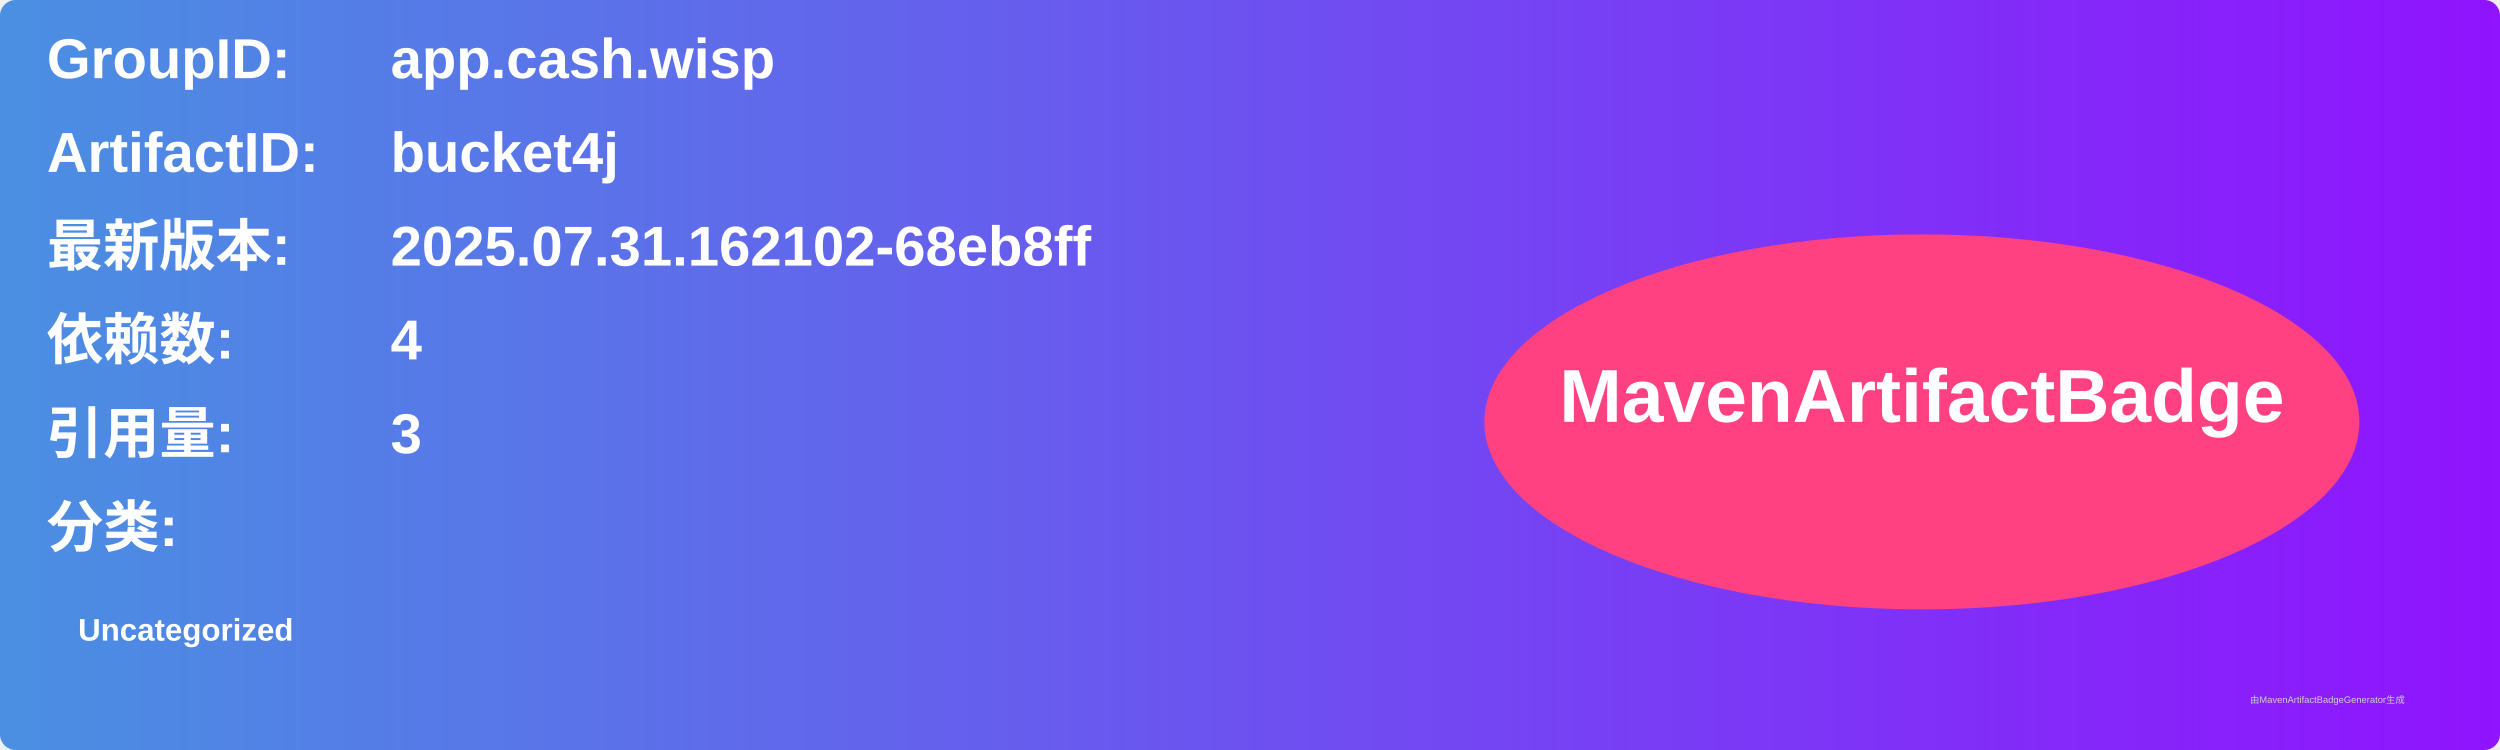
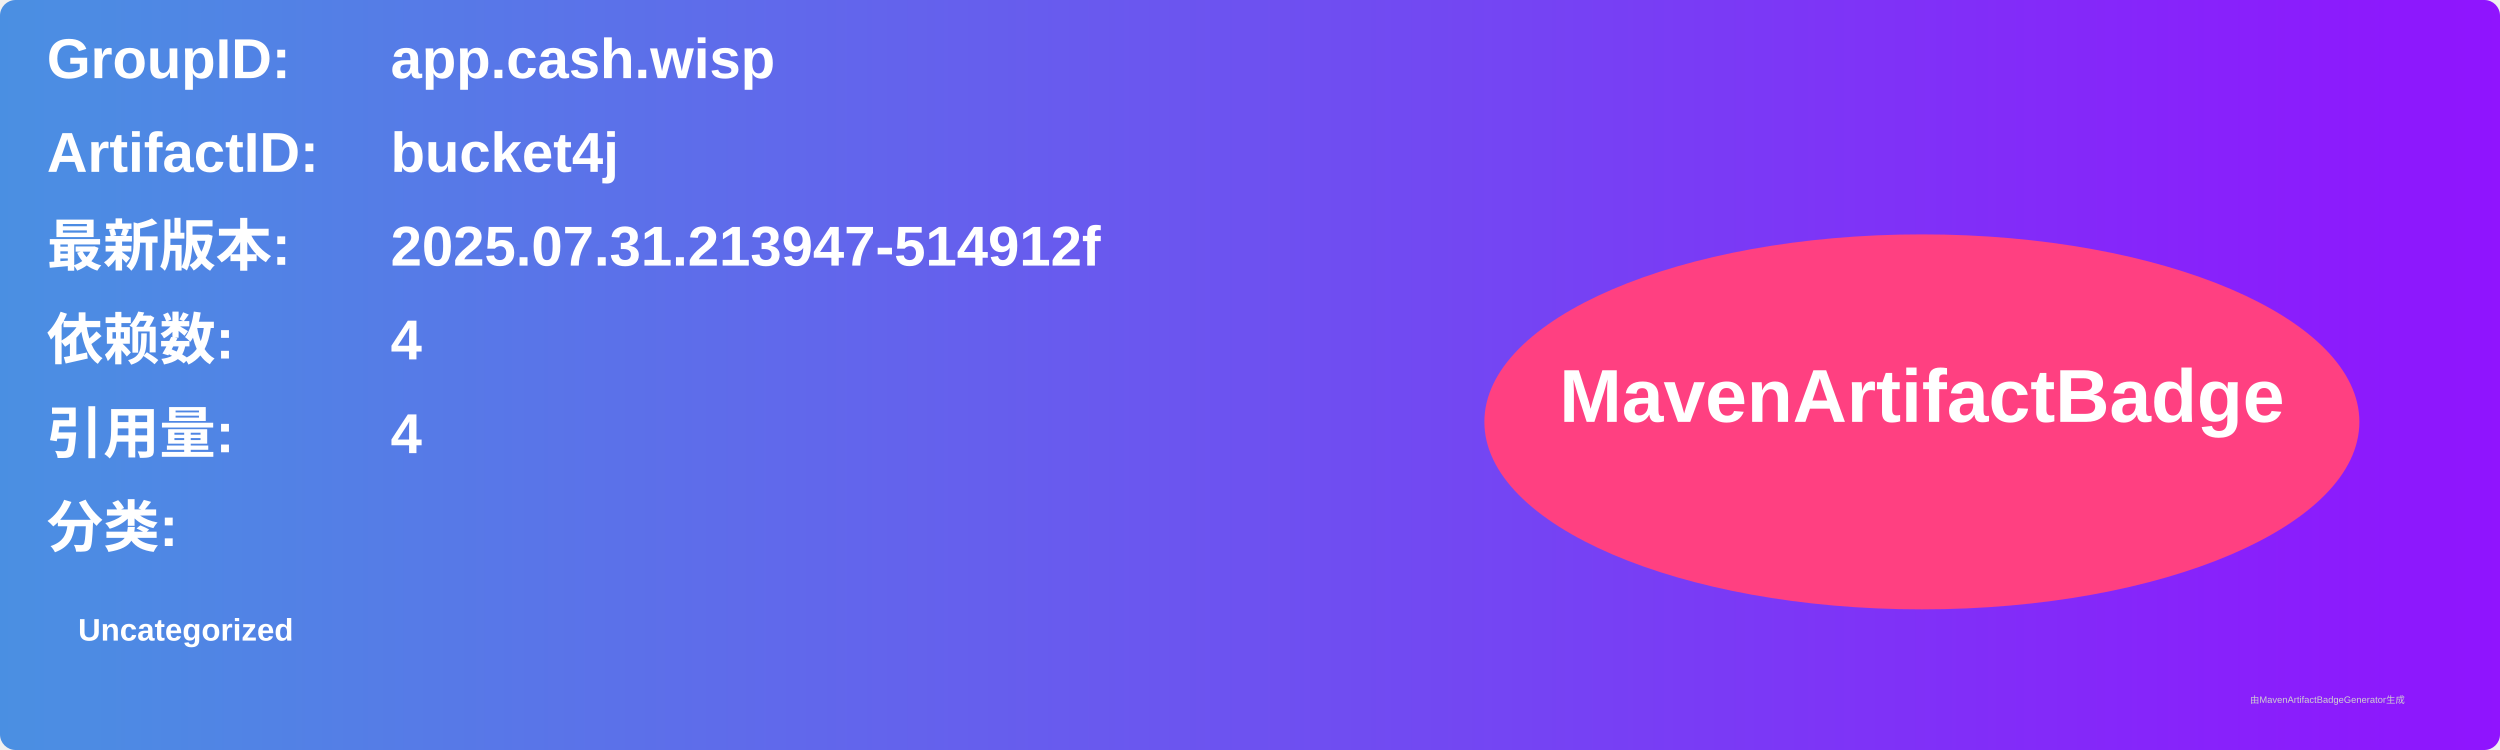
<svg xmlns="http://www.w3.org/2000/svg" width="800" height="240" viewBox="0 0 800 240">
  <linearGradient id="grad" x1="0%" y1="0%" x2="100%" y2="0%">
    <stop offset="0%" stop-color="#4a90e2" />
    <stop offset="100%" stop-color="#9013fe" />
  </linearGradient>
  <rect width="100%" height="100%" rx="5" ry="5" fill="url(#grad)" />
  <g transform="translate(15, 15)">
    <text x="0" y="10" font-family="Arial" font-size="18" fill="white" font-weight="bold" width="260">GroupID:</text>
    <text x="110" y="10" font-family="Arial" font-size="18" fill="white" font-weight="bold" width="460">app.cash.wisp</text>
    <text x="0" y="40" font-family="Arial" font-size="18" fill="white" font-weight="bold" width="260">ArtifactID:</text>
    <text x="110" y="40" font-family="Arial" font-size="18" fill="white" font-weight="bold" width="460">bucket4j</text>
    <text x="0" y="70" font-family="Arial" font-size="18" fill="white" font-weight="bold">最新版本:</text>
    <text x="110" y="70" font-family="Arial" font-size="18" fill="white" font-weight="bold">
-       <tspan font-weight="bold">2025.07.31.162102-68eb8ff</tspan>
+       <tspan font-weight="bold">2025.07.31.213947-514912f</tspan>
    </text>
    <text x="0" y="100" font-family="Arial" font-size="18" fill="white" font-weight="bold">依赖数: </text>
    <text x="110" y="100" font-family="Arial" font-size="18" fill="white">
      <tspan font-weight="bold">4</tspan>
    </text>
    <text x="0" y="130" font-family="Arial" font-size="18" fill="white" font-weight="bold">引用量: </text>
    <text x="110" y="130" font-family="Arial" font-size="18" fill="white">
-       <tspan font-weight="bold">3</tspan>
+       <tspan font-weight="bold">4</tspan>
    </text>
    <text x="0" y="160" font-family="Arial" font-size="18" fill="white" font-weight="bold">分类:</text>
    <text x="10" y="190" font-family="Arial" font-size="10" fill="white">
      <tspan font-weight="bold">Uncategorized</tspan>
    </text>
    <ellipse cx="600" cy="120" rx="140" ry="60" fill="#ff4081" />
    <text x="600" y="120" text-anchor="middle" font-family="Arial" font-size="24" fill="white" font-weight="bold">MavenArtifactBadge</text>
  </g>
  <text x="720" y="225" font-family="Arial" font-size="3" fill="#d0d0d0">由MavenArtifactBadgeGenerator生成</text>
</svg>
